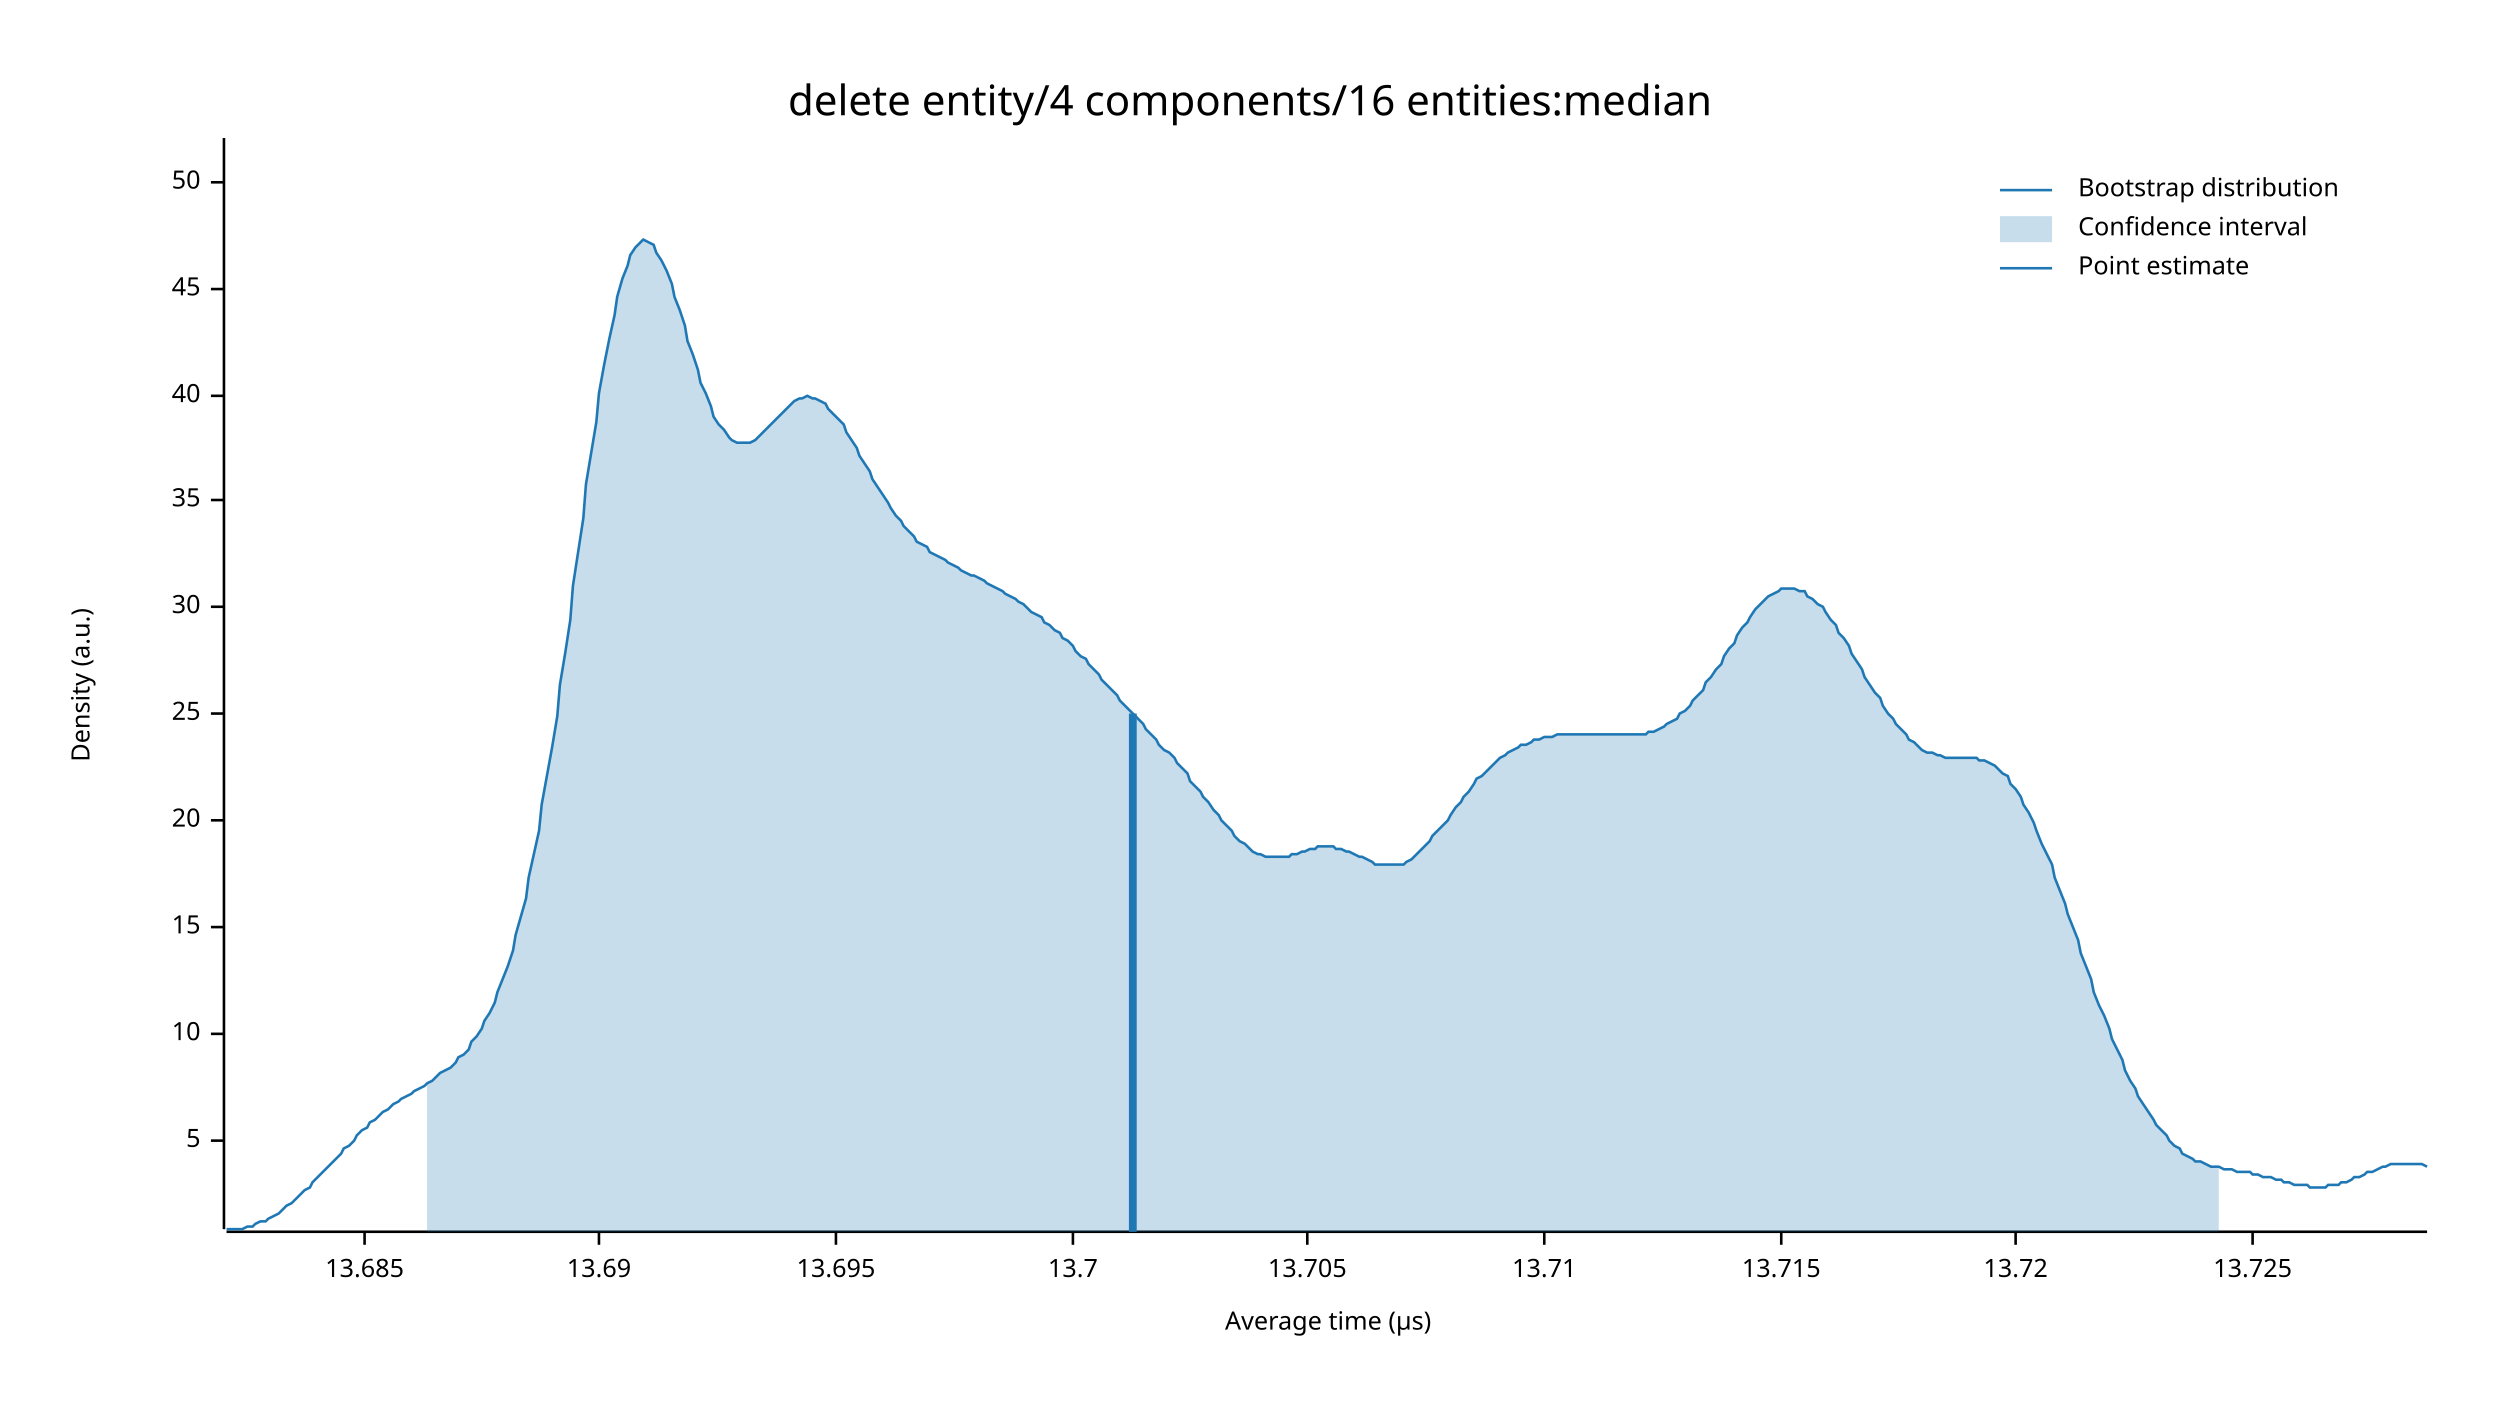
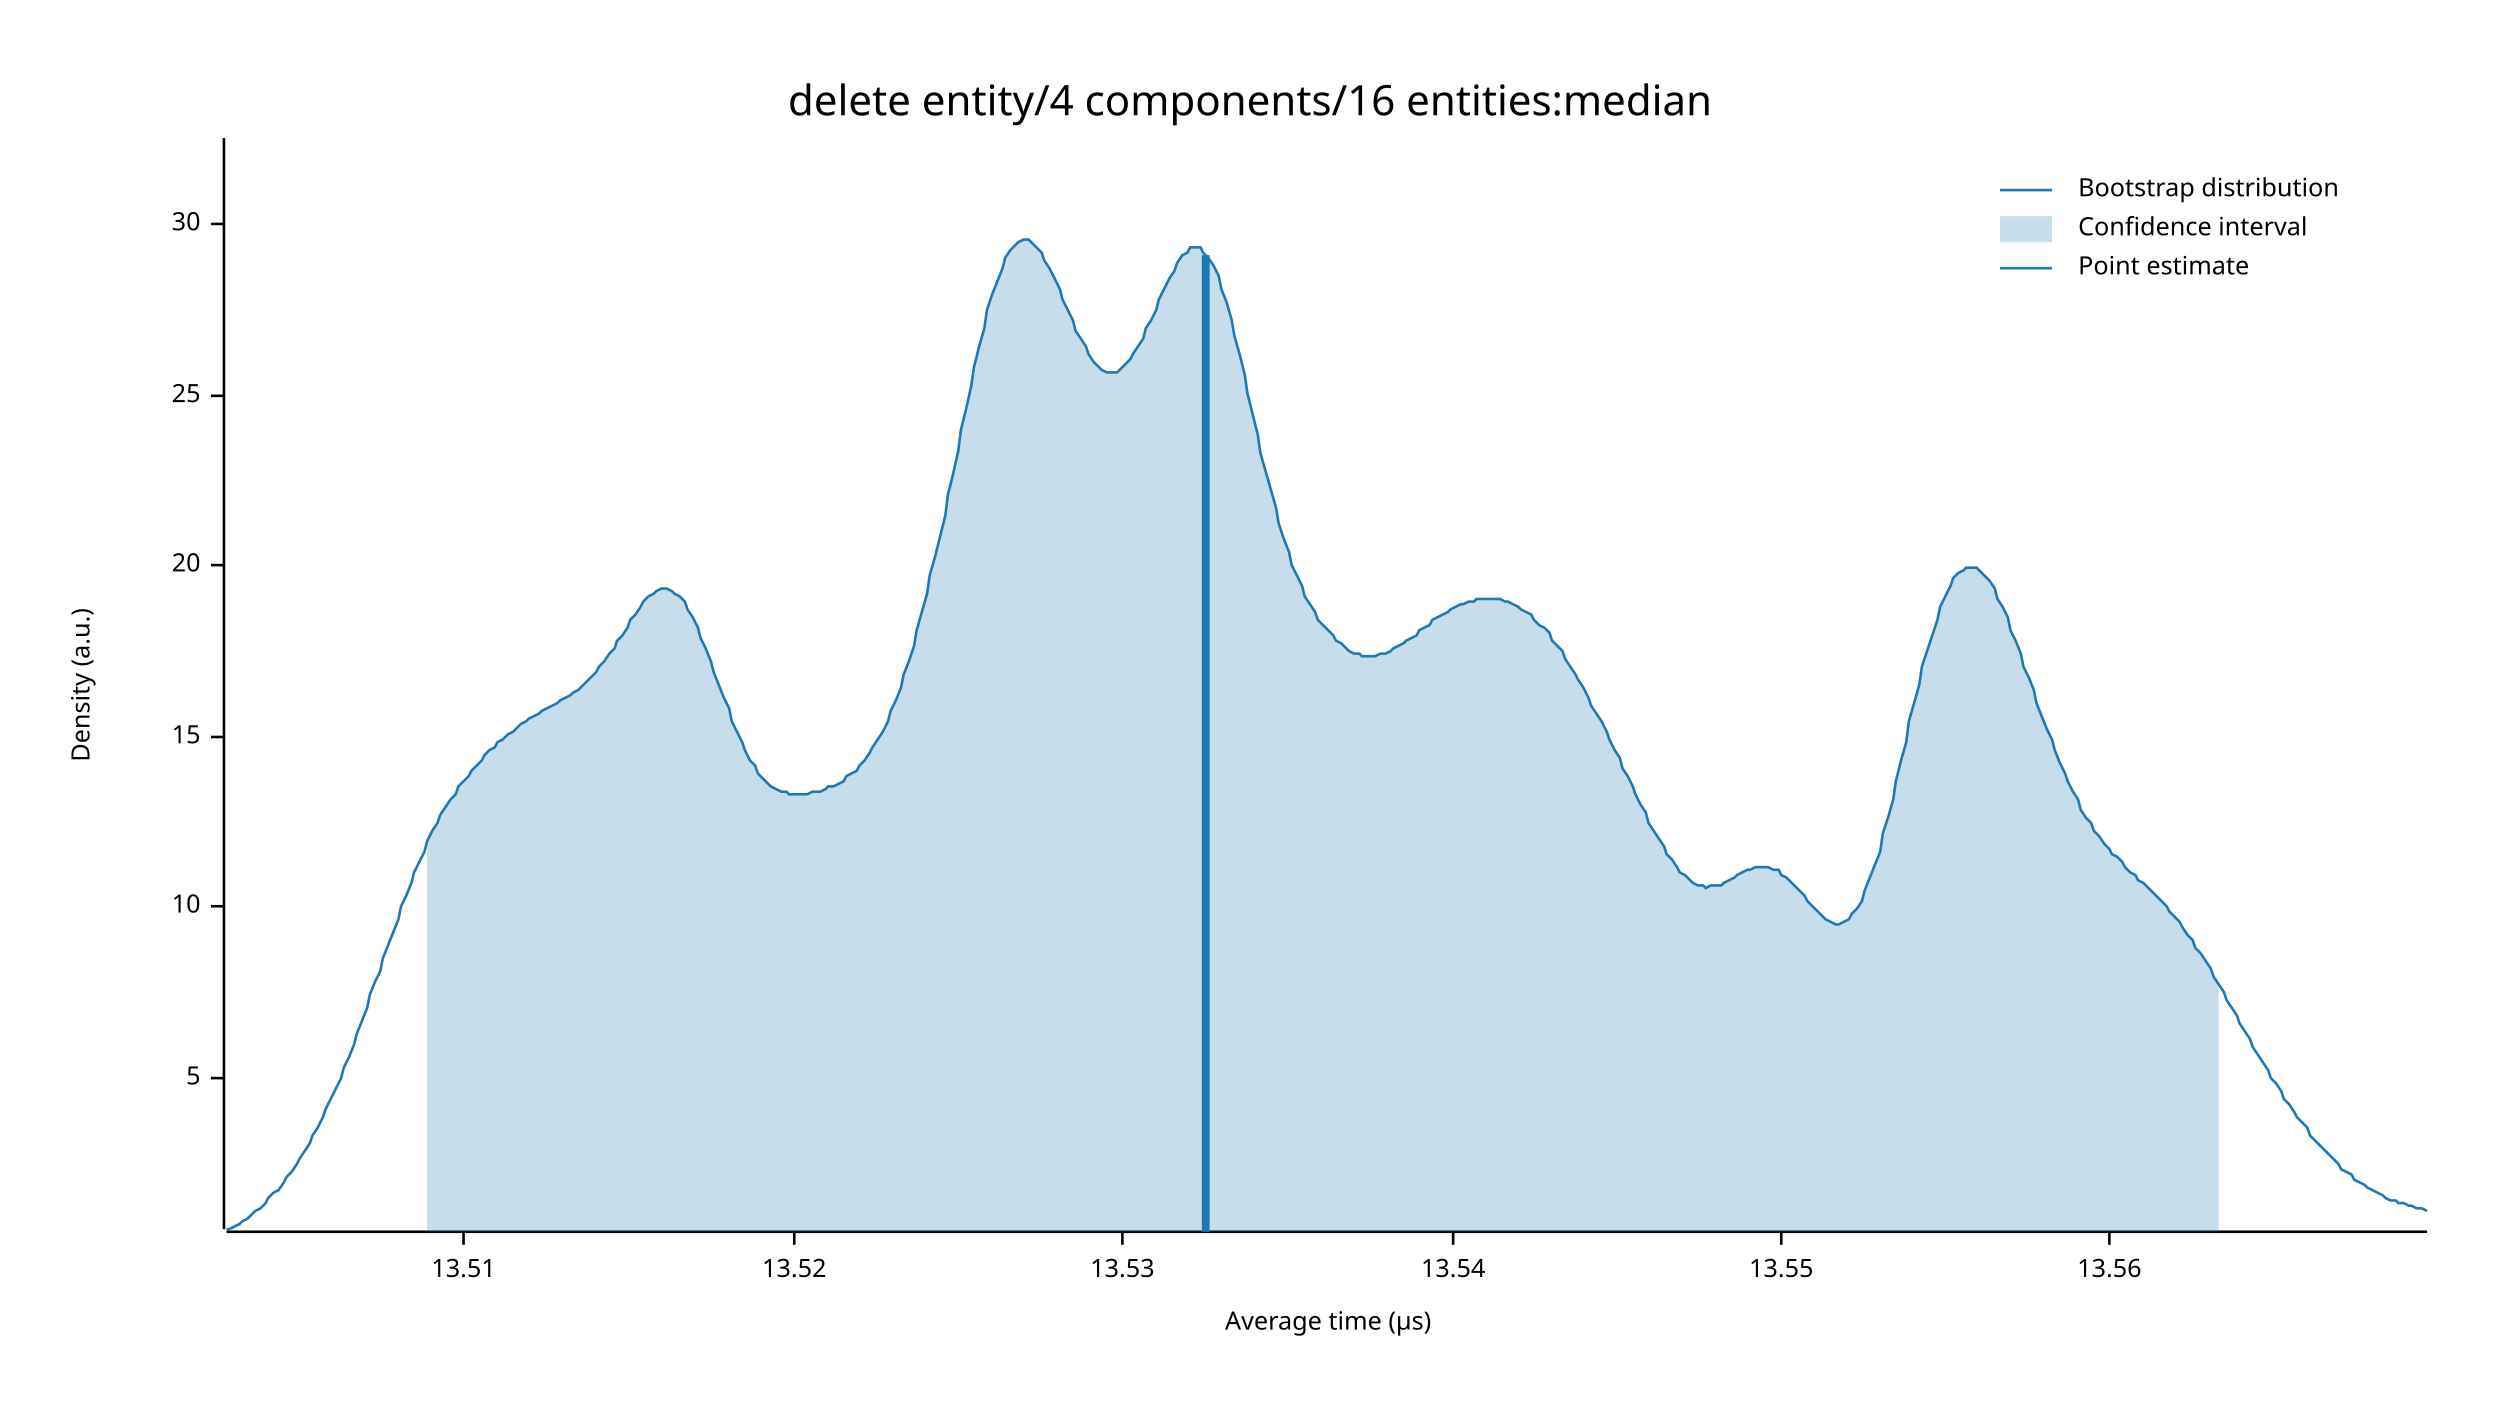
<svg xmlns="http://www.w3.org/2000/svg" width="960" height="540" viewBox="0 0 960 540">
  <text x="480" y="32" dy="0.76em" text-anchor="middle" font-family="sans-serif" font-size="16.129" opacity="1" fill="#000000">
delete entity/4 components/16 entities:median
</text>
  <text x="27" y="263" dy="0.76em" text-anchor="middle" font-family="sans-serif" font-size="9.677" opacity="1" fill="#000000" transform="rotate(270, 27, 263)">
Density (a.u.)
</text>
  <text x="510" y="513" dy="-0.5ex" text-anchor="middle" font-family="sans-serif" font-size="9.677" opacity="1" fill="#000000">
Average time (µs)
</text>
  <polyline fill="none" opacity="1" stroke="#000000" stroke-width="1" points="86,53 86,472 " />
-   <text x="77" y="438" dy="0.5ex" text-anchor="end" font-family="sans-serif" font-size="9.677" opacity="1" fill="#000000">
+   <text x="77" y="414" dy="0.5ex" text-anchor="end" font-family="sans-serif" font-size="9.677" opacity="1" fill="#000000">
5
</text>
-   <polyline fill="none" opacity="1" stroke="#000000" stroke-width="1" points="81,438 86,438 " />
-   <text x="77" y="397" dy="0.5ex" text-anchor="end" font-family="sans-serif" font-size="9.677" opacity="1" fill="#000000">
+   <polyline fill="none" opacity="1" stroke="#000000" stroke-width="1" points="81,414 86,414 " />
+   <text x="77" y="348" dy="0.5ex" text-anchor="end" font-family="sans-serif" font-size="9.677" opacity="1" fill="#000000">
10
</text>
-   <polyline fill="none" opacity="1" stroke="#000000" stroke-width="1" points="81,397 86,397 " />
-   <text x="77" y="356" dy="0.5ex" text-anchor="end" font-family="sans-serif" font-size="9.677" opacity="1" fill="#000000">
+   <polyline fill="none" opacity="1" stroke="#000000" stroke-width="1" points="81,348 86,348 " />
+   <text x="77" y="283" dy="0.5ex" text-anchor="end" font-family="sans-serif" font-size="9.677" opacity="1" fill="#000000">
15
</text>
-   <polyline fill="none" opacity="1" stroke="#000000" stroke-width="1" points="81,356 86,356 " />
-   <text x="77" y="315" dy="0.5ex" text-anchor="end" font-family="sans-serif" font-size="9.677" opacity="1" fill="#000000">
+   <polyline fill="none" opacity="1" stroke="#000000" stroke-width="1" points="81,283 86,283 " />
+   <text x="77" y="217" dy="0.5ex" text-anchor="end" font-family="sans-serif" font-size="9.677" opacity="1" fill="#000000">
20
</text>
-   <polyline fill="none" opacity="1" stroke="#000000" stroke-width="1" points="81,315 86,315 " />
-   <text x="77" y="274" dy="0.5ex" text-anchor="end" font-family="sans-serif" font-size="9.677" opacity="1" fill="#000000">
+   <polyline fill="none" opacity="1" stroke="#000000" stroke-width="1" points="81,217 86,217 " />
+   <text x="77" y="152" dy="0.5ex" text-anchor="end" font-family="sans-serif" font-size="9.677" opacity="1" fill="#000000">
25
</text>
-   <polyline fill="none" opacity="1" stroke="#000000" stroke-width="1" points="81,274 86,274 " />
-   <text x="77" y="233" dy="0.5ex" text-anchor="end" font-family="sans-serif" font-size="9.677" opacity="1" fill="#000000">
+   <polyline fill="none" opacity="1" stroke="#000000" stroke-width="1" points="81,152 86,152 " />
+   <text x="77" y="86" dy="0.5ex" text-anchor="end" font-family="sans-serif" font-size="9.677" opacity="1" fill="#000000">
30
</text>
-   <polyline fill="none" opacity="1" stroke="#000000" stroke-width="1" points="81,233 86,233 " />
-   <text x="77" y="192" dy="0.5ex" text-anchor="end" font-family="sans-serif" font-size="9.677" opacity="1" fill="#000000">
- 35
+   <polyline fill="none" opacity="1" stroke="#000000" stroke-width="1" points="81,86 86,86 " />
+   <polyline fill="none" opacity="1" stroke="#000000" stroke-width="1" points="87,473 932,473 " />
+   <text x="178" y="483" dy="0.76em" text-anchor="middle" font-family="sans-serif" font-size="9.677" opacity="1" fill="#000000">
+ 13.51
</text>
-   <polyline fill="none" opacity="1" stroke="#000000" stroke-width="1" points="81,192 86,192 " />
-   <text x="77" y="152" dy="0.5ex" text-anchor="end" font-family="sans-serif" font-size="9.677" opacity="1" fill="#000000">
- 40
+   <polyline fill="none" opacity="1" stroke="#000000" stroke-width="1" points="178,473 178,478 " />
+   <text x="305" y="483" dy="0.76em" text-anchor="middle" font-family="sans-serif" font-size="9.677" opacity="1" fill="#000000">
+ 13.52
</text>
-   <polyline fill="none" opacity="1" stroke="#000000" stroke-width="1" points="81,152 86,152 " />
-   <text x="77" y="111" dy="0.5ex" text-anchor="end" font-family="sans-serif" font-size="9.677" opacity="1" fill="#000000">
- 45
+   <polyline fill="none" opacity="1" stroke="#000000" stroke-width="1" points="305,473 305,478 " />
+   <text x="431" y="483" dy="0.76em" text-anchor="middle" font-family="sans-serif" font-size="9.677" opacity="1" fill="#000000">
+ 13.53
</text>
-   <polyline fill="none" opacity="1" stroke="#000000" stroke-width="1" points="81,111 86,111 " />
-   <text x="77" y="70" dy="0.5ex" text-anchor="end" font-family="sans-serif" font-size="9.677" opacity="1" fill="#000000">
- 50
+   <polyline fill="none" opacity="1" stroke="#000000" stroke-width="1" points="431,473 431,478 " />
+   <text x="558" y="483" dy="0.76em" text-anchor="middle" font-family="sans-serif" font-size="9.677" opacity="1" fill="#000000">
+ 13.54
</text>
-   <polyline fill="none" opacity="1" stroke="#000000" stroke-width="1" points="81,70 86,70 " />
-   <polyline fill="none" opacity="1" stroke="#000000" stroke-width="1" points="87,473 932,473 " />
-   <text x="140" y="483" dy="0.76em" text-anchor="middle" font-family="sans-serif" font-size="9.677" opacity="1" fill="#000000">
- 13.685
- </text>
-   <polyline fill="none" opacity="1" stroke="#000000" stroke-width="1" points="140,473 140,478 " />
-   <text x="230" y="483" dy="0.76em" text-anchor="middle" font-family="sans-serif" font-size="9.677" opacity="1" fill="#000000">
- 13.69
- </text>
-   <polyline fill="none" opacity="1" stroke="#000000" stroke-width="1" points="230,473 230,478 " />
-   <text x="321" y="483" dy="0.76em" text-anchor="middle" font-family="sans-serif" font-size="9.677" opacity="1" fill="#000000">
- 13.695
- </text>
-   <polyline fill="none" opacity="1" stroke="#000000" stroke-width="1" points="321,473 321,478 " />
-   <text x="412" y="483" dy="0.76em" text-anchor="middle" font-family="sans-serif" font-size="9.677" opacity="1" fill="#000000">
- 13.7
- </text>
-   <polyline fill="none" opacity="1" stroke="#000000" stroke-width="1" points="412,473 412,478 " />
-   <text x="502" y="483" dy="0.76em" text-anchor="middle" font-family="sans-serif" font-size="9.677" opacity="1" fill="#000000">
- 13.705
- </text>
-   <polyline fill="none" opacity="1" stroke="#000000" stroke-width="1" points="502,473 502,478 " />
-   <text x="593" y="483" dy="0.76em" text-anchor="middle" font-family="sans-serif" font-size="9.677" opacity="1" fill="#000000">
- 13.71
- </text>
-   <polyline fill="none" opacity="1" stroke="#000000" stroke-width="1" points="593,473 593,478 " />
+   <polyline fill="none" opacity="1" stroke="#000000" stroke-width="1" points="558,473 558,478 " />
  <text x="684" y="483" dy="0.76em" text-anchor="middle" font-family="sans-serif" font-size="9.677" opacity="1" fill="#000000">
- 13.715
+ 13.55
</text>
  <polyline fill="none" opacity="1" stroke="#000000" stroke-width="1" points="684,473 684,478 " />
-   <text x="774" y="483" dy="0.76em" text-anchor="middle" font-family="sans-serif" font-size="9.677" opacity="1" fill="#000000">
- 13.72
+   <text x="810" y="483" dy="0.76em" text-anchor="middle" font-family="sans-serif" font-size="9.677" opacity="1" fill="#000000">
+ 13.56
</text>
-   <polyline fill="none" opacity="1" stroke="#000000" stroke-width="1" points="774,473 774,478 " />
-   <text x="865" y="483" dy="0.76em" text-anchor="middle" font-family="sans-serif" font-size="9.677" opacity="1" fill="#000000">
- 13.725
- </text>
-   <polyline fill="none" opacity="1" stroke="#000000" stroke-width="1" points="865,473 865,478 " />
-   <polyline fill="none" opacity="1" stroke="#1F78B4" stroke-width="1" points="87,472 88,472 90,472 92,472 93,472 95,471 97,471 98,470 100,469 102,469 103,468 105,467 107,466 109,464 110,463 112,462 114,460 115,459 117,457 119,456 120,454 122,452 124,450 125,449 127,447 129,445 131,443 132,441 134,440 136,438 137,436 139,434 141,433 142,431 144,430 146,428 147,427 149,426 151,424 153,423 154,422 156,421 158,420 159,419 161,418 163,417 164,416 166,415 168,413 169,412 171,411 173,410 175,408 176,406 178,405 180,403 181,400 183,398 185,395 186,392 188,389 190,385 191,381 193,376 195,371 197,365 198,359 200,352 202,345 203,337 205,328 207,319 208,309 210,298 212,287 214,275 215,263 217,251 219,238 220,225 222,212 224,199 225,186 227,174 229,162 230,151 232,140 234,130 236,121 237,114 239,107 241,102 242,98 244,95 246,93 247,92 249,93 251,94 252,97 254,100 256,104 258,109 259,114 261,119 263,125 264,131 266,136 268,142 269,147 271,151 273,156 274,160 276,163 278,165 280,168 281,169 283,170 285,170 286,170 288,170 290,169 291,168 293,166 295,164 296,163 298,161 300,159 302,157 303,156 305,154 307,153 308,153 310,152 312,153 313,153 315,154 317,155 318,157 320,159 322,161 324,163 325,166 327,169 329,172 330,175 332,178 334,181 335,184 337,187 339,190 341,193 342,195 344,198 346,200 347,202 349,204 351,206 352,208 354,209 356,210 357,212 359,213 361,214 363,215 364,216 366,217 368,218 369,219 371,220 373,221 374,221 376,222 378,223 379,224 381,225 383,226 385,227 386,228 388,229 390,230 391,231 393,232 395,234 396,235 398,236 400,237 401,239 403,240 405,242 407,243 408,245 410,246 412,248 413,250 415,252 417,253 418,255 420,257 422,259 423,261 425,263 427,265 429,267 430,269 432,271 434,273 435,274 437,276 439,278 440,280 442,282 444,284 445,286 447,288 449,289 451,291 452,293 454,295 456,297 457,300 459,302 461,304 462,306 464,308 466,311 468,313 469,315 471,317 473,319 474,321 476,323 478,324 479,325 481,327 483,328 484,328 486,329 488,329 490,329 491,329 493,329 495,329 496,328 498,328 500,327 501,327 503,326 505,326 506,325 508,325 510,325 512,325 513,326 515,326 517,327 518,327 520,328 522,329 523,329 525,330 527,331 528,332 530,332 532,332 534,332 535,332 537,332 539,332 540,331 542,330 544,328 545,327 547,325 549,323 550,321 552,319 554,317 556,315 557,313 559,310 561,308 562,306 564,304 566,301 567,299 569,298 571,296 573,294 574,293 576,291 578,290 579,289 581,288 583,287 584,286 586,286 588,285 589,284 591,284 593,283 595,283 596,283 598,282 600,282 601,282 603,282 605,282 606,282 608,282 610,282 611,282 613,282 615,282 617,282 618,282 620,282 622,282 623,282 625,282 627,282 628,282 630,282 632,282 633,281 635,281 637,280 639,279 640,278 642,277 644,276 645,274 647,273 649,271 650,269 652,267 654,265 655,262 657,260 659,257 661,255 662,252 664,249 666,247 667,244 669,241 671,239 672,237 674,234 676,232 677,231 679,229 681,228 683,227 684,226 686,226 688,226 689,226 691,227 693,227 694,229 696,230 698,232 700,233 701,235 703,238 705,240 706,243 708,245 710,248 711,251 713,254 715,257 716,260 718,263 720,266 722,268 723,271 725,274 727,276 728,278 730,280 732,282 733,284 735,285 737,287 738,288 740,289 742,289 744,290 745,290 747,291 749,291 750,291 752,291 754,291 755,291 757,291 759,291 760,292 762,292 764,293 766,294 767,295 769,297 771,298 772,301 774,303 776,306 777,309 779,312 781,316 782,319 784,324 786,328 788,332 789,337 791,342 793,347 794,351 796,356 798,361 799,366 801,371 803,376 804,381 806,386 808,390 810,395 811,399 813,403 815,407 816,411 818,415 820,418 821,421 823,424 825,427 827,430 828,432 830,434 832,436 833,438 835,440 837,441 838,443 840,444 842,445 843,446 845,446 847,447 849,448 850,448 852,448 854,449 855,449 857,449 859,450 860,450 862,450 864,450 865,451 867,451 869,452 871,452 872,452 874,453 876,453 877,454 879,454 881,455 882,455 884,455 886,455 887,456 889,456 891,456 893,456 894,455 896,455 898,455 899,454 901,454 903,453 904,452 906,452 908,451 909,450 911,450 913,449 915,448 916,448 918,447 920,447 921,447 923,447 925,447 926,447 928,447 930,447 932,448 " />
-   <polygon opacity="0.25" fill="#1F78B4" points="164,416 166,415 168,413 169,412 171,411 173,410 175,408 176,406 178,405 180,403 181,400 183,398 185,395 186,392 188,389 190,385 191,381 193,376 195,371 197,365 198,359 200,352 202,345 203,337 205,328 207,319 208,309 210,298 212,287 214,275 215,263 217,251 219,238 220,225 222,212 224,199 225,186 227,174 229,162 230,151 232,140 234,130 236,121 237,114 239,107 241,102 242,98 244,95 246,93 247,92 249,93 251,94 252,97 254,100 256,104 258,109 259,114 261,119 263,125 264,131 266,136 268,142 269,147 271,151 273,156 274,160 276,163 278,165 280,168 281,169 283,170 285,170 286,170 288,170 290,169 291,168 293,166 295,164 296,163 298,161 300,159 302,157 303,156 305,154 307,153 308,153 310,152 312,153 313,153 315,154 317,155 318,157 320,159 322,161 324,163 325,166 327,169 329,172 330,175 332,178 334,181 335,184 337,187 339,190 341,193 342,195 344,198 346,200 347,202 349,204 351,206 352,208 354,209 356,210 357,212 359,213 361,214 363,215 364,216 366,217 368,218 369,219 371,220 373,221 374,221 376,222 378,223 379,224 381,225 383,226 385,227 386,228 388,229 390,230 391,231 393,232 395,234 396,235 398,236 400,237 401,239 403,240 405,242 407,243 408,245 410,246 412,248 413,250 415,252 417,253 418,255 420,257 422,259 423,261 425,263 427,265 429,267 430,269 432,271 434,273 435,274 437,276 439,278 440,280 442,282 444,284 445,286 447,288 449,289 451,291 452,293 454,295 456,297 457,300 459,302 461,304 462,306 464,308 466,311 468,313 469,315 471,317 473,319 474,321 476,323 478,324 479,325 481,327 483,328 484,328 486,329 488,329 490,329 491,329 493,329 495,329 496,328 498,328 500,327 501,327 503,326 505,326 506,325 508,325 510,325 512,325 513,326 515,326 517,327 518,327 520,328 522,329 523,329 525,330 527,331 528,332 530,332 532,332 534,332 535,332 537,332 539,332 540,331 542,330 544,328 545,327 547,325 549,323 550,321 552,319 554,317 556,315 557,313 559,310 561,308 562,306 564,304 566,301 567,299 569,298 571,296 573,294 574,293 576,291 578,290 579,289 581,288 583,287 584,286 586,286 588,285 589,284 591,284 593,283 595,283 596,283 598,282 600,282 601,282 603,282 605,282 606,282 608,282 610,282 611,282 613,282 615,282 617,282 618,282 620,282 622,282 623,282 625,282 627,282 628,282 630,282 632,282 633,281 635,281 637,280 639,279 640,278 642,277 644,276 645,274 647,273 649,271 650,269 652,267 654,265 655,262 657,260 659,257 661,255 662,252 664,249 666,247 667,244 669,241 671,239 672,237 674,234 676,232 677,231 679,229 681,228 683,227 684,226 686,226 688,226 689,226 691,227 693,227 694,229 696,230 698,232 700,233 701,235 703,238 705,240 706,243 708,245 710,248 711,251 713,254 715,257 716,260 718,263 720,266 722,268 723,271 725,274 727,276 728,278 730,280 732,282 733,284 735,285 737,287 738,288 740,289 742,289 744,290 745,290 747,291 749,291 750,291 752,291 754,291 755,291 757,291 759,291 760,292 762,292 764,293 766,294 767,295 769,297 771,298 772,301 774,303 776,306 777,309 779,312 781,316 782,319 784,324 786,328 788,332 789,337 791,342 793,347 794,351 796,356 798,361 799,366 801,371 803,376 804,381 806,386 808,390 810,395 811,399 813,403 815,407 816,411 818,415 820,418 821,421 823,424 825,427 827,430 828,432 830,434 832,436 833,438 835,440 837,441 838,443 840,444 842,445 843,446 845,446 847,447 849,448 850,448 852,448 852,473 164,473 " />
-   <polyline fill="none" opacity="1" stroke="#1F78B4" stroke-width="3" points="435,473 435,274 " />
+   <polyline fill="none" opacity="1" stroke="#000000" stroke-width="1" points="810,473 810,478 " />
+   <polyline fill="none" opacity="1" stroke="#1F78B4" stroke-width="1" points="87,472 88,472 90,471 92,470 93,469 95,468 97,466 98,465 100,464 102,462 103,460 105,458 107,457 109,454 110,452 112,450 114,447 115,445 117,442 119,439 120,436 122,433 124,429 125,426 127,422 129,418 131,414 132,410 134,406 136,401 137,397 139,392 141,387 142,382 144,377 146,373 147,368 149,363 151,358 153,353 154,348 156,344 158,339 159,335 161,331 163,327 164,323 166,319 168,316 169,313 171,310 173,307 175,305 176,302 178,300 180,298 181,296 183,294 185,292 186,290 188,288 190,287 191,285 193,284 195,282 197,281 198,280 200,278 202,277 203,276 205,275 207,274 208,273 210,272 212,271 214,270 215,269 217,268 219,267 220,266 222,265 224,263 225,262 227,260 229,258 230,256 232,254 234,251 236,249 237,246 239,244 241,241 242,238 244,236 246,233 247,231 249,229 251,228 252,227 254,226 256,226 258,227 259,228 261,229 263,231 264,234 266,237 268,241 269,245 271,249 273,254 274,258 276,263 278,268 280,272 281,277 283,281 285,285 286,288 288,292 290,294 291,297 293,299 295,301 296,302 298,303 300,304 302,304 303,305 305,305 307,305 308,305 310,305 312,304 313,304 315,304 317,303 318,302 320,302 322,301 324,300 325,298 327,297 329,296 330,294 332,292 334,289 335,287 337,284 339,281 341,277 342,273 344,269 346,264 347,259 349,254 351,248 352,242 354,235 356,228 357,221 359,214 361,206 363,198 364,190 366,182 368,173 369,165 371,157 373,148 374,141 376,133 378,126 379,119 381,113 383,108 385,103 386,99 388,96 390,94 391,93 393,92 395,92 396,93 398,95 400,97 401,100 403,103 405,107 407,111 408,115 410,119 412,123 413,127 415,130 417,133 418,136 420,139 422,141 423,142 425,143 427,143 429,143 430,142 432,140 434,138 435,136 437,133 439,130 440,126 442,123 444,119 445,115 447,111 449,107 451,104 452,101 454,98 456,97 457,95 459,95 461,95 462,97 464,99 466,102 468,106 469,111 471,116 473,123 474,129 476,136 478,144 479,151 481,159 483,167 484,174 486,181 488,188 490,195 491,201 493,207 495,212 496,217 498,221 500,225 501,229 503,232 505,235 506,238 508,240 510,242 512,244 513,246 515,247 517,249 518,250 520,251 522,251 523,252 525,252 527,252 528,252 530,251 532,251 534,250 535,249 537,248 539,247 540,246 542,245 544,244 545,242 547,241 549,240 550,238 552,237 554,236 556,235 557,234 559,233 561,232 562,232 564,231 566,231 567,230 569,230 571,230 573,230 574,230 576,230 578,231 579,231 581,232 583,233 584,234 586,235 588,236 589,238 591,240 593,241 595,243 596,246 598,248 600,250 601,253 603,256 605,259 606,261 608,264 610,268 611,271 613,274 615,277 617,281 618,284 620,288 622,291 623,295 625,298 627,302 628,305 630,309 632,312 633,316 635,319 637,322 639,325 640,328 642,330 644,333 645,335 647,336 649,338 650,339 652,340 654,340 655,341 657,340 659,340 661,340 662,339 664,338 666,337 667,336 669,335 671,334 672,334 674,333 676,333 677,333 679,333 681,334 683,334 684,336 686,337 688,339 689,340 691,342 693,344 694,346 696,348 698,350 700,352 701,353 703,354 705,355 706,355 708,354 710,353 711,351 713,349 715,346 716,342 718,337 720,332 722,327 723,320 725,314 727,307 728,300 730,292 732,285 733,277 735,270 737,263 738,256 740,250 742,244 744,238 745,233 747,229 749,225 750,222 752,220 754,219 755,218 757,218 759,218 760,219 762,221 764,223 766,226 767,230 769,233 771,237 772,242 774,246 776,251 777,256 779,260 781,265 782,270 784,275 786,280 788,284 789,288 791,293 793,297 794,300 796,304 798,307 799,311 801,314 803,316 804,319 806,321 808,324 810,326 811,328 813,329 815,331 816,333 818,335 820,336 821,338 823,339 825,341 827,343 828,344 830,346 832,348 833,350 835,352 837,354 838,356 840,359 842,361 843,364 845,366 847,369 849,372 850,375 852,378 854,381 855,384 857,387 859,390 860,393 862,396 864,399 865,402 867,405 869,408 871,411 872,414 874,416 876,419 877,422 879,424 881,427 882,429 884,431 886,433 887,436 889,438 891,440 893,442 894,443 896,445 898,447 899,449 901,450 903,451 904,453 906,454 908,455 909,456 911,457 913,458 915,459 916,460 918,461 920,461 921,462 923,462 925,463 926,463 928,464 930,464 932,465 " />
+   <polygon opacity="0.25" fill="#1F78B4" points="164,323 166,319 168,316 169,313 171,310 173,307 175,305 176,302 178,300 180,298 181,296 183,294 185,292 186,290 188,288 190,287 191,285 193,284 195,282 197,281 198,280 200,278 202,277 203,276 205,275 207,274 208,273 210,272 212,271 214,270 215,269 217,268 219,267 220,266 222,265 224,263 225,262 227,260 229,258 230,256 232,254 234,251 236,249 237,246 239,244 241,241 242,238 244,236 246,233 247,231 249,229 251,228 252,227 254,226 256,226 258,227 259,228 261,229 263,231 264,234 266,237 268,241 269,245 271,249 273,254 274,258 276,263 278,268 280,272 281,277 283,281 285,285 286,288 288,292 290,294 291,297 293,299 295,301 296,302 298,303 300,304 302,304 303,305 305,305 307,305 308,305 310,305 312,304 313,304 315,304 317,303 318,302 320,302 322,301 324,300 325,298 327,297 329,296 330,294 332,292 334,289 335,287 337,284 339,281 341,277 342,273 344,269 346,264 347,259 349,254 351,248 352,242 354,235 356,228 357,221 359,214 361,206 363,198 364,190 366,182 368,173 369,165 371,157 373,148 374,141 376,133 378,126 379,119 381,113 383,108 385,103 386,99 388,96 390,94 391,93 393,92 395,92 396,93 398,95 400,97 401,100 403,103 405,107 407,111 408,115 410,119 412,123 413,127 415,130 417,133 418,136 420,139 422,141 423,142 425,143 427,143 429,143 430,142 432,140 434,138 435,136 437,133 439,130 440,126 442,123 444,119 445,115 447,111 449,107 451,104 452,101 454,98 456,97 457,95 459,95 461,95 462,97 464,99 466,102 468,106 469,111 471,116 473,123 474,129 476,136 478,144 479,151 481,159 483,167 484,174 486,181 488,188 490,195 491,201 493,207 495,212 496,217 498,221 500,225 501,229 503,232 505,235 506,238 508,240 510,242 512,244 513,246 515,247 517,249 518,250 520,251 522,251 523,252 525,252 527,252 528,252 530,251 532,251 534,250 535,249 537,248 539,247 540,246 542,245 544,244 545,242 547,241 549,240 550,238 552,237 554,236 556,235 557,234 559,233 561,232 562,232 564,231 566,231 567,230 569,230 571,230 573,230 574,230 576,230 578,231 579,231 581,232 583,233 584,234 586,235 588,236 589,238 591,240 593,241 595,243 596,246 598,248 600,250 601,253 603,256 605,259 606,261 608,264 610,268 611,271 613,274 615,277 617,281 618,284 620,288 622,291 623,295 625,298 627,302 628,305 630,309 632,312 633,316 635,319 637,322 639,325 640,328 642,330 644,333 645,335 647,336 649,338 650,339 652,340 654,340 655,341 657,340 659,340 661,340 662,339 664,338 666,337 667,336 669,335 671,334 672,334 674,333 676,333 677,333 679,333 681,334 683,334 684,336 686,337 688,339 689,340 691,342 693,344 694,346 696,348 698,350 700,352 701,353 703,354 705,355 706,355 708,354 710,353 711,351 713,349 715,346 716,342 718,337 720,332 722,327 723,320 725,314 727,307 728,300 730,292 732,285 733,277 735,270 737,263 738,256 740,250 742,244 744,238 745,233 747,229 749,225 750,222 752,220 754,219 755,218 757,218 759,218 760,219 762,221 764,223 766,226 767,230 769,233 771,237 772,242 774,246 776,251 777,256 779,260 781,265 782,270 784,275 786,280 788,284 789,288 791,293 793,297 794,300 796,304 798,307 799,311 801,314 803,316 804,319 806,321 808,324 810,326 811,328 813,329 815,331 816,333 818,335 820,336 821,338 823,339 825,341 827,343 828,344 830,346 832,348 833,350 835,352 837,354 838,356 840,359 842,361 843,364 845,366 847,369 849,372 850,375 852,378 852,473 164,473 " />
+   <polyline fill="none" opacity="1" stroke="#1F78B4" stroke-width="3" points="463,473 463,98 " />
  <text x="798" y="68" dy="0.76em" text-anchor="start" font-family="sans-serif" font-size="9.677" opacity="1" fill="#000000">
Bootstrap distribution
</text>
  <text x="798" y="83" dy="0.76em" text-anchor="start" font-family="sans-serif" font-size="9.677" opacity="1" fill="#000000">
Confidence interval
</text>
  <text x="798" y="98" dy="0.76em" text-anchor="start" font-family="sans-serif" font-size="9.677" opacity="1" fill="#000000">
Point estimate
</text>
  <polyline fill="none" opacity="1" stroke="#1F78B4" stroke-width="1" points="768,73 788,73 " />
  <rect x="768" y="83" width="20" height="10" opacity="0.25" fill="#1F78B4" stroke="none" />
  <polyline fill="none" opacity="1" stroke="#1F78B4" stroke-width="1" points="768,103 788,103 " />
</svg>
